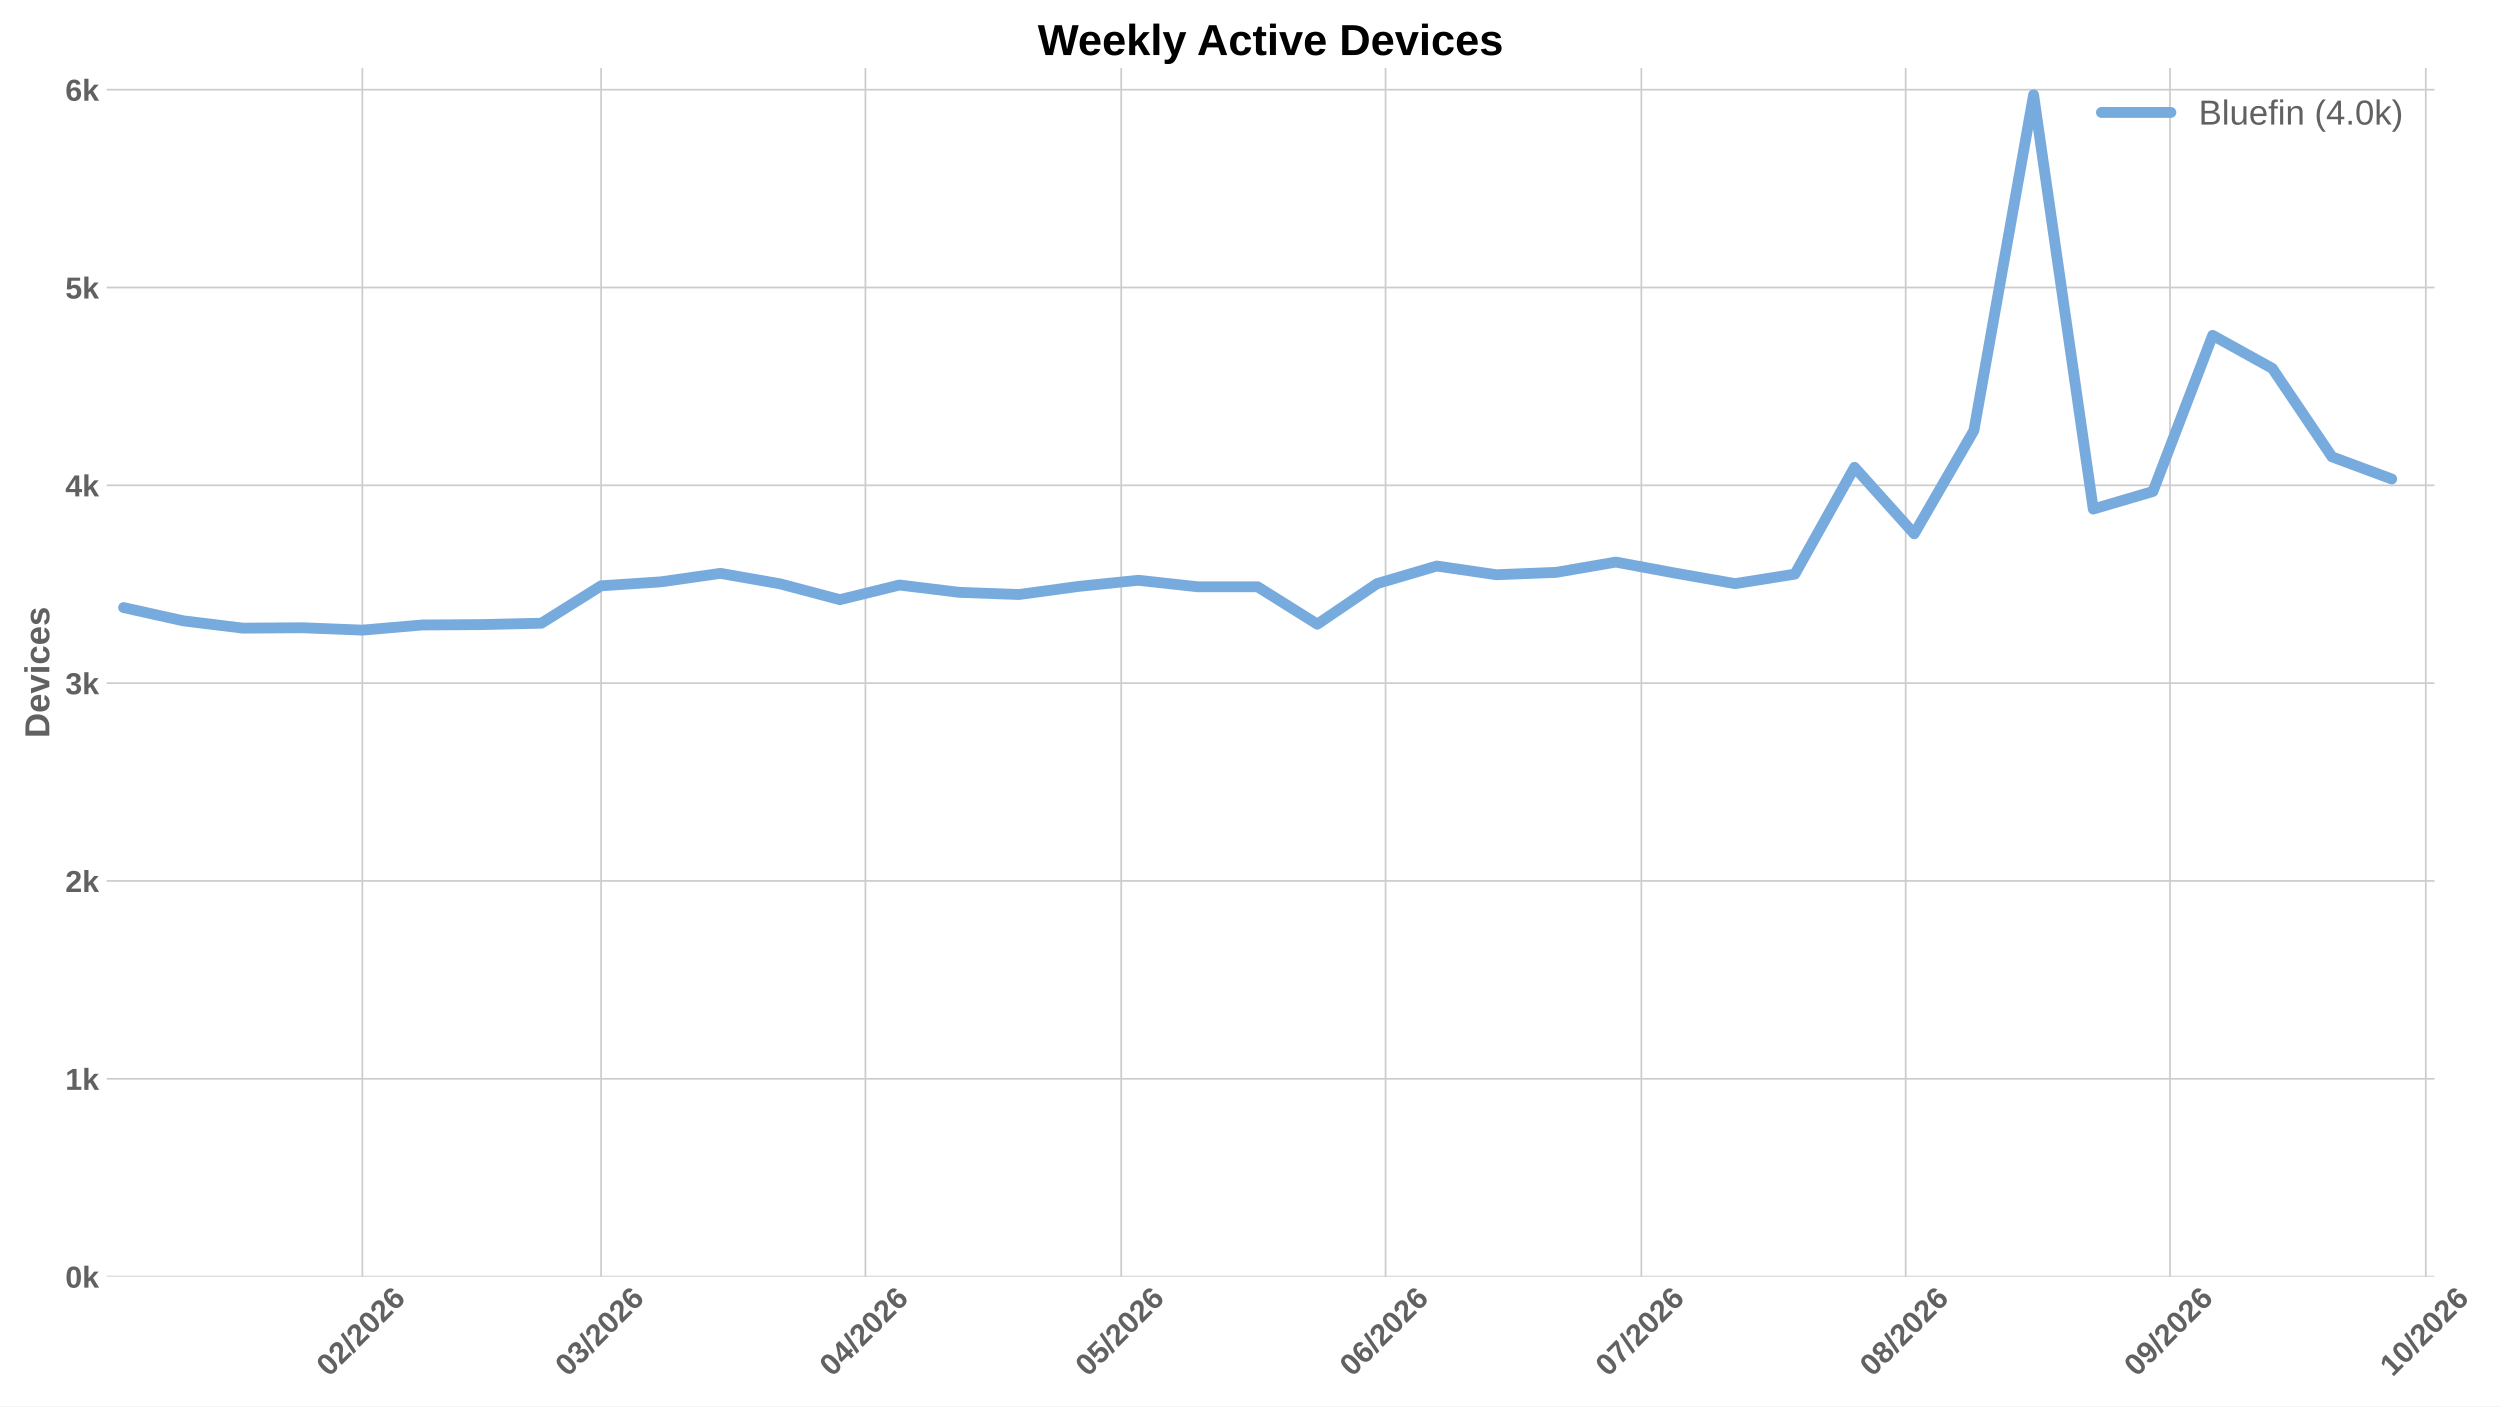
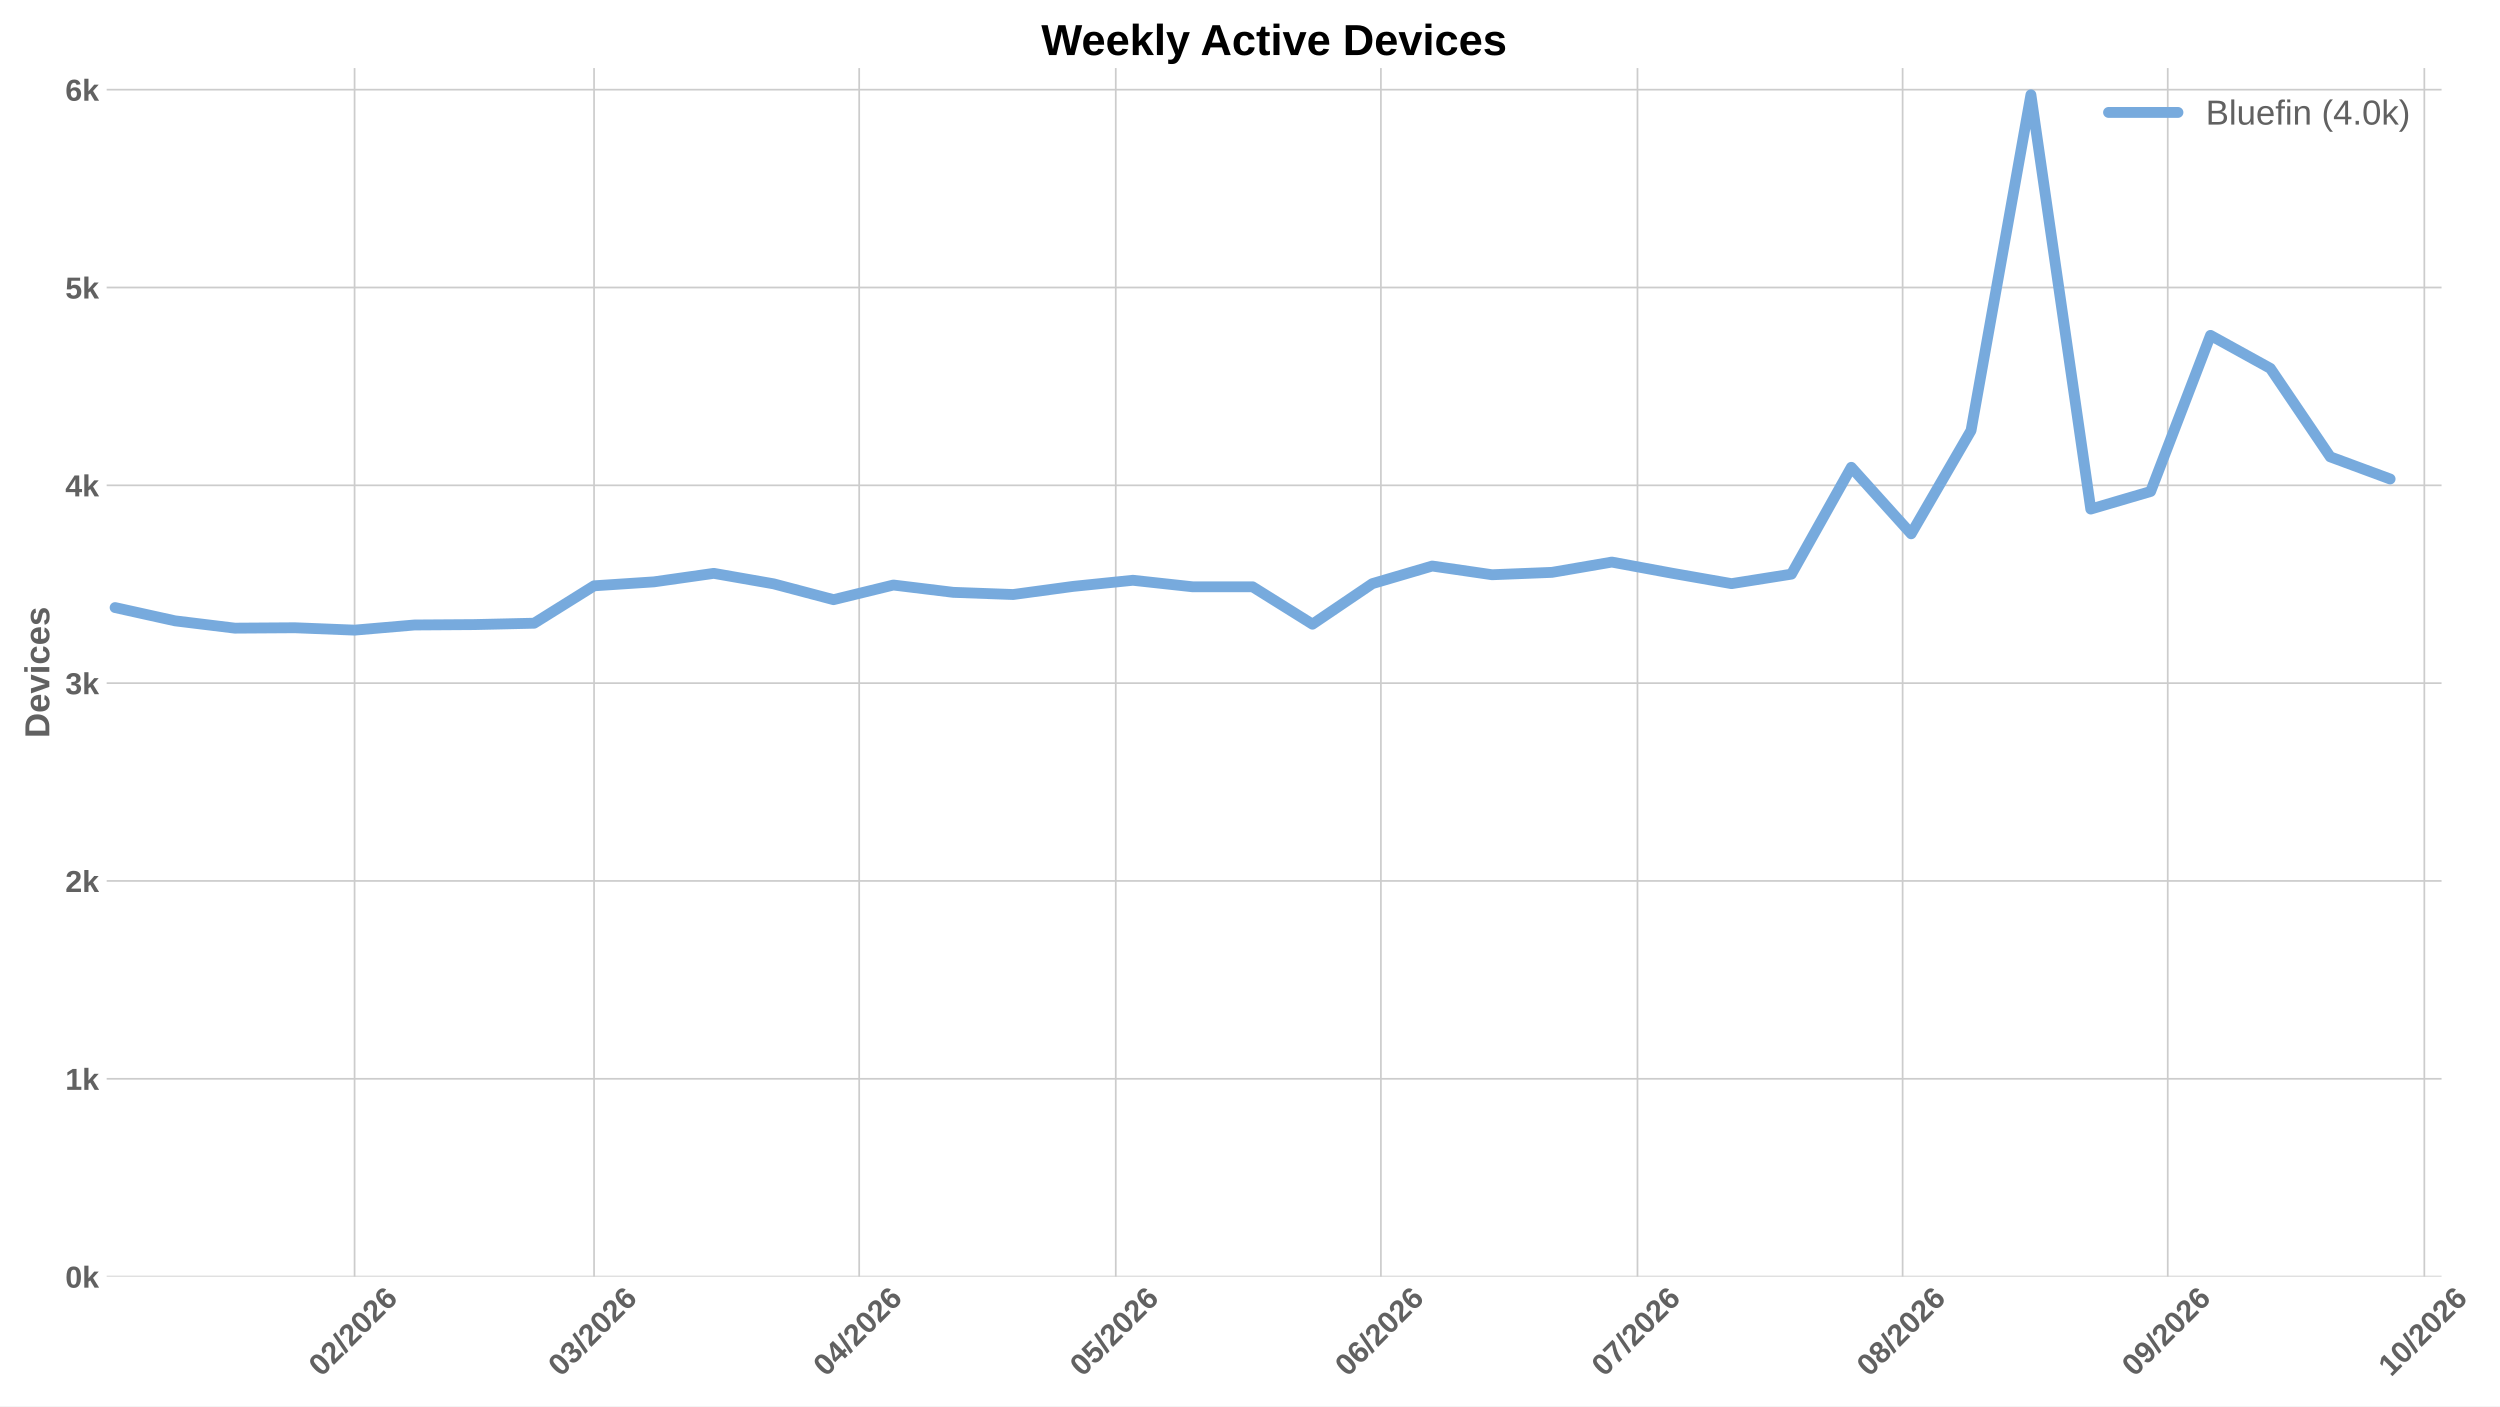
<svg xmlns="http://www.w3.org/2000/svg" xmlns:xlink="http://www.w3.org/1999/xlink" width="1152pt" height="648pt" viewBox="0 0 1152 648" version="1.1">
  <defs>
    <style type="text/css">*{stroke-linejoin: round; stroke-linecap: butt}</style>
  </defs>
  <g id="figure_1">
    <g id="patch_1">
      <path d="M 0 648  L 1152 648  L 1152 0  L 0 0  z " style="fill: #ffffff" />
    </g>
    <g id="axes_1">
      <g id="patch_2">
-         <path d="M 49.156 588.262  L 1121.801 588.262  L 1121.801 31.361  L 49.156 31.361  z " style="fill: #ffffff" />
+         <path d="M 49.156 588.262  L 1125.068 588.262  L 1125.068 31.361  L 49.156 31.361  z " style="fill: #ffffff" />
      </g>
      <g id="matplotlib.axis_1">
        <g id="xtick_1">
          <g id="line2d_1">
-             <path d="M 166.969 588.262  L 166.969 31.361  " clip-path="url(#p7db1d90a04)" style="fill: none; stroke: #cccccc; stroke-width: 0.8; stroke-linecap: round" />
+             <path d="M 163.391 588.262  L 163.391 31.361  " clip-path="url(#p4a4511df66)" style="fill: none; stroke: #cccccc; stroke-width: 0.8; stroke-linecap: round" />
          </g>
          <g id="line2d_2" />
          <g id="text_1">
-             <g style="fill: #616161" transform="translate(151.6404 634.7498) rotate(-45) scale(0.14 -0.14)">
+             <g style="fill: #616161" transform="translate(148.0627 634.7498) rotate(-45) scale(0.14 -0.14)">
              <defs>
                <path id="LiberationSans-Bold-13" d="M 3297 2203  Q 3297 1088 2914 512  Q 2531 -63 1766 -63  Q 253 -63 253 2203  Q 253 2994 418 3494  Q 584 3994 915 4231  Q 1247 4469 1791 4469  Q 2572 4469 2934 3903  Q 3297 3338 3297 2203  z M 2416 2203  Q 2416 2813 2356 3150  Q 2297 3488 2165 3634  Q 2034 3781 1784 3781  Q 1519 3781 1383 3632  Q 1247 3484 1189 3148  Q 1131 2813 1131 2203  Q 1131 1600 1192 1261  Q 1253 922 1386 775  Q 1519 628 1772 628  Q 2022 628 2158 783  Q 2294 938 2355 1278  Q 2416 1619 2416 2203  z " transform="scale(0.015625)" />
                <path id="LiberationSans-Bold-15" d="M 222 0  L 222 609  Q 394 988 711 1347  Q 1028 1706 1509 2097  Q 1972 2472 2158 2715  Q 2344 2959 2344 3194  Q 2344 3769 1766 3769  Q 1484 3769 1336 3617  Q 1188 3466 1144 3163  L 259 3213  Q 334 3825 717 4147  Q 1100 4469 1759 4469  Q 2472 4469 2853 4144  Q 3234 3819 3234 3231  Q 3234 2922 3112 2672  Q 2991 2422 2800 2211  Q 2609 2000 2376 1815  Q 2144 1631 1925 1456  Q 1706 1281 1526 1103  Q 1347 925 1259 722  L 3303 722  L 3303 0  L 222 0  z " transform="scale(0.015625)" />
                <path id="LiberationSans-Bold-12" d="M 63 -128  L 972 4638  L 1716 4638  L 822 -128  L 63 -128  z " transform="scale(0.015625)" />
                <path id="LiberationSans-Bold-19" d="M 3328 1441  Q 3328 738 2934 337  Q 2541 -63 1847 -63  Q 1069 -63 651 482  Q 234 1028 234 2100  Q 234 3278 657 3873  Q 1081 4469 1869 4469  Q 2428 4469 2751 4222  Q 3075 3975 3209 3456  L 2381 3341  Q 2263 3775 1850 3775  Q 1497 3775 1295 3422  Q 1094 3069 1094 2350  Q 1234 2584 1484 2709  Q 1734 2834 2050 2834  Q 2641 2834 2984 2459  Q 3328 2084 3328 1441  z M 2447 1416  Q 2447 1791 2273 1989  Q 2100 2188 1797 2188  Q 1506 2188 1331 2002  Q 1156 1816 1156 1509  Q 1156 1125 1339 873  Q 1522 622 1819 622  Q 2116 622 2281 833  Q 2447 1044 2447 1416  z " transform="scale(0.015625)" />
              </defs>
              <use xlink:href="#LiberationSans-Bold-13" />
              <use xlink:href="#LiberationSans-Bold-15" transform="translate(55.60938 0)" />
              <use xlink:href="#LiberationSans-Bold-12" transform="translate(111.2188 0)" />
              <use xlink:href="#LiberationSans-Bold-15" transform="translate(139 0)" />
              <use xlink:href="#LiberationSans-Bold-13" transform="translate(194.6094 0)" />
              <use xlink:href="#LiberationSans-Bold-15" transform="translate(250.2188 0)" />
              <use xlink:href="#LiberationSans-Bold-19" transform="translate(305.8281 0)" />
            </g>
          </g>
        </g>
        <g id="xtick_2">
          <g id="line2d_3">
-             <path d="M 276.984 588.262  L 276.984 31.361  " clip-path="url(#p7db1d90a04)" style="fill: none; stroke: #cccccc; stroke-width: 0.8; stroke-linecap: round" />
+             <path d="M 273.741 588.262  L 273.741 31.361  " clip-path="url(#p4a4511df66)" style="fill: none; stroke: #cccccc; stroke-width: 0.8; stroke-linecap: round" />
          </g>
          <g id="line2d_4" />
          <g id="text_2">
-             <g style="fill: #616161" transform="translate(261.6553 634.7498) rotate(-45) scale(0.14 -0.14)">
+             <g style="fill: #616161" transform="translate(258.4127 634.7498) rotate(-45) scale(0.14 -0.14)">
              <defs>
                <path id="LiberationSans-Bold-16" d="M 3328 1222  Q 3328 603 2922 265  Q 2516 -72 1766 -72  Q 1056 -72 637 254  Q 219 581 147 1197  L 1041 1275  Q 1125 641 1763 641  Q 2078 641 2253 797  Q 2428 953 2428 1275  Q 2428 1569 2215 1725  Q 2003 1881 1584 1881  L 1278 1881  L 1278 2591  L 1566 2591  Q 1944 2591 2134 2745  Q 2325 2900 2325 3188  Q 2325 3459 2173 3614  Q 2022 3769 1731 3769  Q 1459 3769 1292 3619  Q 1125 3469 1100 3194  L 222 3256  Q 291 3825 694 4147  Q 1097 4469 1747 4469  Q 2438 4469 2827 4158  Q 3216 3847 3216 3297  Q 3216 2884 2973 2618  Q 2731 2353 2275 2266  L 2275 2253  Q 2781 2194 3054 1920  Q 3328 1647 3328 1222  z " transform="scale(0.015625)" />
              </defs>
              <use xlink:href="#LiberationSans-Bold-13" />
              <use xlink:href="#LiberationSans-Bold-16" transform="translate(55.60938 0)" />
              <use xlink:href="#LiberationSans-Bold-12" transform="translate(111.2188 0)" />
              <use xlink:href="#LiberationSans-Bold-15" transform="translate(139 0)" />
              <use xlink:href="#LiberationSans-Bold-13" transform="translate(194.6094 0)" />
              <use xlink:href="#LiberationSans-Bold-15" transform="translate(250.2188 0)" />
              <use xlink:href="#LiberationSans-Bold-19" transform="translate(305.8281 0)" />
            </g>
          </g>
        </g>
        <g id="xtick_3">
          <g id="line2d_5">
-             <path d="M 398.786 588.262  L 398.786 31.361  " clip-path="url(#p7db1d90a04)" style="fill: none; stroke: #cccccc; stroke-width: 0.8; stroke-linecap: round" />
+             <path d="M 395.914 588.262  L 395.914 31.361  " clip-path="url(#p4a4511df66)" style="fill: none; stroke: #cccccc; stroke-width: 0.8; stroke-linecap: round" />
          </g>
          <g id="line2d_6" />
          <g id="text_3">
-             <g style="fill: #616161" transform="translate(383.4576 634.7498) rotate(-45) scale(0.14 -0.14)">
+             <g style="fill: #616161" transform="translate(380.5859 634.7498) rotate(-45) scale(0.14 -0.14)">
              <defs>
                <path id="LiberationSans-Bold-17" d="M 2938 897  L 2938 0  L 2100 0  L 2100 897  L 97 897  L 97 1556  L 1956 4403  L 2938 4403  L 2938 1550  L 3525 1550  L 3525 897  L 2938 897  z M 2100 2991  Q 2100 3159 2111 3356  Q 2122 3553 2128 3609  Q 2047 3434 1834 3103  L 813 1550  L 2100 1550  L 2100 2991  z " transform="scale(0.015625)" />
              </defs>
              <use xlink:href="#LiberationSans-Bold-13" />
              <use xlink:href="#LiberationSans-Bold-17" transform="translate(55.60938 0)" />
              <use xlink:href="#LiberationSans-Bold-12" transform="translate(111.2188 0)" />
              <use xlink:href="#LiberationSans-Bold-15" transform="translate(139 0)" />
              <use xlink:href="#LiberationSans-Bold-13" transform="translate(194.6094 0)" />
              <use xlink:href="#LiberationSans-Bold-15" transform="translate(250.2188 0)" />
              <use xlink:href="#LiberationSans-Bold-19" transform="translate(305.8281 0)" />
            </g>
          </g>
        </g>
        <g id="xtick_4">
          <g id="line2d_7">
-             <path d="M 516.659 588.262  L 516.659 31.361  " clip-path="url(#p7db1d90a04)" style="fill: none; stroke: #cccccc; stroke-width: 0.8; stroke-linecap: round" />
+             <path d="M 514.146 588.262  L 514.146 31.361  " clip-path="url(#p4a4511df66)" style="fill: none; stroke: #cccccc; stroke-width: 0.8; stroke-linecap: round" />
          </g>
          <g id="line2d_8" />
          <g id="text_4">
-             <g style="fill: #616161" transform="translate(501.3308 634.7498) rotate(-45) scale(0.14 -0.14)">
+             <g style="fill: #616161" transform="translate(498.818 634.7498) rotate(-45) scale(0.14 -0.14)">
              <defs>
                <path id="LiberationSans-Bold-18" d="M 3381 1466  Q 3381 766 2945 351  Q 2509 -63 1750 -63  Q 1088 -63 689 235  Q 291 534 197 1100  L 1075 1172  Q 1144 891 1319 762  Q 1494 634 1759 634  Q 2088 634 2283 843  Q 2478 1053 2478 1447  Q 2478 1794 2293 2001  Q 2109 2209 1778 2209  Q 1413 2209 1181 1925  L 325 1925  L 478 4403  L 3125 4403  L 3125 3750  L 1275 3750  L 1203 2638  Q 1522 2919 2000 2919  Q 2628 2919 3004 2528  Q 3381 2138 3381 1466  z " transform="scale(0.015625)" />
              </defs>
              <use xlink:href="#LiberationSans-Bold-13" />
              <use xlink:href="#LiberationSans-Bold-18" transform="translate(55.60938 0)" />
              <use xlink:href="#LiberationSans-Bold-12" transform="translate(111.2188 0)" />
              <use xlink:href="#LiberationSans-Bold-15" transform="translate(139 0)" />
              <use xlink:href="#LiberationSans-Bold-13" transform="translate(194.6094 0)" />
              <use xlink:href="#LiberationSans-Bold-15" transform="translate(250.2188 0)" />
              <use xlink:href="#LiberationSans-Bold-19" transform="translate(305.8281 0)" />
            </g>
          </g>
        </g>
        <g id="xtick_5">
          <g id="line2d_9">
-             <path d="M 638.461 588.262  L 638.461 31.361  " clip-path="url(#p7db1d90a04)" style="fill: none; stroke: #cccccc; stroke-width: 0.8; stroke-linecap: round" />
+             <path d="M 636.32 588.262  L 636.32 31.361  " clip-path="url(#p4a4511df66)" style="fill: none; stroke: #cccccc; stroke-width: 0.8; stroke-linecap: round" />
          </g>
          <g id="line2d_10" />
          <g id="text_5">
-             <g style="fill: #616161" transform="translate(623.133 634.7498) rotate(-45) scale(0.14 -0.14)">
+             <g style="fill: #616161" transform="translate(620.9912 634.7498) rotate(-45) scale(0.14 -0.14)">
              <use xlink:href="#LiberationSans-Bold-13" />
              <use xlink:href="#LiberationSans-Bold-19" transform="translate(55.60938 0)" />
              <use xlink:href="#LiberationSans-Bold-12" transform="translate(111.2188 0)" />
              <use xlink:href="#LiberationSans-Bold-15" transform="translate(139 0)" />
              <use xlink:href="#LiberationSans-Bold-13" transform="translate(194.6094 0)" />
              <use xlink:href="#LiberationSans-Bold-15" transform="translate(250.2188 0)" />
              <use xlink:href="#LiberationSans-Bold-19" transform="translate(305.8281 0)" />
            </g>
          </g>
        </g>
        <g id="xtick_6">
          <g id="line2d_11">
-             <path d="M 756.335 588.262  L 756.335 31.361  " clip-path="url(#p7db1d90a04)" style="fill: none; stroke: #cccccc; stroke-width: 0.8; stroke-linecap: round" />
+             <path d="M 754.552 588.262  L 754.552 31.361  " clip-path="url(#p4a4511df66)" style="fill: none; stroke: #cccccc; stroke-width: 0.8; stroke-linecap: round" />
          </g>
          <g id="line2d_12" />
          <g id="text_6">
-             <g style="fill: #616161" transform="translate(741.0062 634.7498) rotate(-45) scale(0.14 -0.14)">
+             <g style="fill: #616161" transform="translate(739.2233 634.7498) rotate(-45) scale(0.14 -0.14)">
              <defs>
                <path id="LiberationSans-Bold-1a" d="M 3278 3706  Q 2981 3238 2717 2797  Q 2453 2356 2256 1911  Q 2059 1466 1945 995  Q 1831 525 1831 0  L 916 0  Q 916 550 1059 1064  Q 1203 1578 1475 2111  Q 1747 2644 2463 3681  L 275 3681  L 275 4403  L 3278 4403  L 3278 3706  z " transform="scale(0.015625)" />
              </defs>
              <use xlink:href="#LiberationSans-Bold-13" />
              <use xlink:href="#LiberationSans-Bold-1a" transform="translate(55.60938 0)" />
              <use xlink:href="#LiberationSans-Bold-12" transform="translate(111.2188 0)" />
              <use xlink:href="#LiberationSans-Bold-15" transform="translate(139 0)" />
              <use xlink:href="#LiberationSans-Bold-13" transform="translate(194.6094 0)" />
              <use xlink:href="#LiberationSans-Bold-15" transform="translate(250.2188 0)" />
              <use xlink:href="#LiberationSans-Bold-19" transform="translate(305.8281 0)" />
            </g>
          </g>
        </g>
        <g id="xtick_7">
          <g id="line2d_13">
-             <path d="M 878.137 588.262  L 878.137 31.361  " clip-path="url(#p7db1d90a04)" style="fill: none; stroke: #cccccc; stroke-width: 0.8; stroke-linecap: round" />
+             <path d="M 876.725 588.262  L 876.725 31.361  " clip-path="url(#p4a4511df66)" style="fill: none; stroke: #cccccc; stroke-width: 0.8; stroke-linecap: round" />
          </g>
          <g id="line2d_14" />
          <g id="text_7">
-             <g style="fill: #616161" transform="translate(862.8085 634.7498) rotate(-45) scale(0.14 -0.14)">
+             <g style="fill: #616161" transform="translate(861.3965 634.7498) rotate(-45) scale(0.14 -0.14)">
              <defs>
                <path id="LiberationSans-Bold-1b" d="M 3363 1241  Q 3363 622 2953 279  Q 2544 -63 1784 -63  Q 1031 -63 617 278  Q 203 619 203 1234  Q 203 1656 447 1945  Q 691 2234 1100 2303  L 1100 2316  Q 744 2394 525 2669  Q 306 2944 306 3303  Q 306 3844 689 4156  Q 1072 4469 1772 4469  Q 2488 4469 2870 4164  Q 3253 3859 3253 3297  Q 3253 2938 3036 2666  Q 2819 2394 2453 2322  L 2453 2309  Q 2878 2241 3120 1961  Q 3363 1681 3363 1241  z M 2350 3250  Q 2350 3563 2206 3708  Q 2063 3853 1772 3853  Q 1203 3853 1203 3250  Q 1203 2619 1778 2619  Q 2066 2619 2208 2766  Q 2350 2913 2350 3250  z M 2453 1313  Q 2453 2003 1766 2003  Q 1447 2003 1276 1822  Q 1106 1641 1106 1300  Q 1106 913 1275 734  Q 1444 556 1791 556  Q 2131 556 2292 734  Q 2453 913 2453 1313  z " transform="scale(0.015625)" />
              </defs>
              <use xlink:href="#LiberationSans-Bold-13" />
              <use xlink:href="#LiberationSans-Bold-1b" transform="translate(55.60938 0)" />
              <use xlink:href="#LiberationSans-Bold-12" transform="translate(111.2188 0)" />
              <use xlink:href="#LiberationSans-Bold-15" transform="translate(139 0)" />
              <use xlink:href="#LiberationSans-Bold-13" transform="translate(194.6094 0)" />
              <use xlink:href="#LiberationSans-Bold-15" transform="translate(250.2188 0)" />
              <use xlink:href="#LiberationSans-Bold-19" transform="translate(305.8281 0)" />
            </g>
          </g>
        </g>
        <g id="xtick_8">
          <g id="line2d_15">
-             <path d="M 999.939 588.262  L 999.939 31.361  " clip-path="url(#p7db1d90a04)" style="fill: none; stroke: #cccccc; stroke-width: 0.8; stroke-linecap: round" />
+             <path d="M 998.898 588.262  L 998.898 31.361  " clip-path="url(#p4a4511df66)" style="fill: none; stroke: #cccccc; stroke-width: 0.8; stroke-linecap: round" />
          </g>
          <g id="line2d_16" />
          <g id="text_8">
-             <g style="fill: #616161" transform="translate(984.6108 634.7498) rotate(-45) scale(0.14 -0.14)">
+             <g style="fill: #616161" transform="translate(983.5697 634.7498) rotate(-45) scale(0.14 -0.14)">
              <defs>
                <path id="LiberationSans-Bold-1c" d="M 3322 2272  Q 3322 1100 2894 518  Q 2466 -63 1678 -63  Q 1097 -63 767 185  Q 438 434 300 972  L 1125 1088  Q 1247 628 1688 628  Q 2056 628 2254 981  Q 2453 1334 2459 2028  Q 2341 1794 2070 1661  Q 1800 1528 1488 1528  Q 906 1528 564 1923  Q 222 2319 222 2994  Q 222 3688 623 4078  Q 1025 4469 1759 4469  Q 2550 4469 2936 3920  Q 3322 3372 3322 2272  z M 2394 2888  Q 2394 3297 2214 3539  Q 2034 3781 1738 3781  Q 1447 3781 1280 3570  Q 1113 3359 1113 2988  Q 1113 2622 1278 2401  Q 1444 2181 1741 2181  Q 2022 2181 2208 2373  Q 2394 2566 2394 2888  z " transform="scale(0.015625)" />
              </defs>
              <use xlink:href="#LiberationSans-Bold-13" />
              <use xlink:href="#LiberationSans-Bold-1c" transform="translate(55.60938 0)" />
              <use xlink:href="#LiberationSans-Bold-12" transform="translate(111.2188 0)" />
              <use xlink:href="#LiberationSans-Bold-15" transform="translate(139 0)" />
              <use xlink:href="#LiberationSans-Bold-13" transform="translate(194.6094 0)" />
              <use xlink:href="#LiberationSans-Bold-15" transform="translate(250.2188 0)" />
              <use xlink:href="#LiberationSans-Bold-19" transform="translate(305.8281 0)" />
            </g>
          </g>
        </g>
        <g id="xtick_9">
          <g id="line2d_17">
-             <path d="M 1117.812 588.262  L 1117.812 31.361  " clip-path="url(#p7db1d90a04)" style="fill: none; stroke: #cccccc; stroke-width: 0.8; stroke-linecap: round" />
+             <path d="M 1117.13 588.262  L 1117.13 31.361  " clip-path="url(#p4a4511df66)" style="fill: none; stroke: #cccccc; stroke-width: 0.8; stroke-linecap: round" />
          </g>
          <g id="line2d_18" />
          <g id="text_9">
-             <g style="fill: #616161" transform="translate(1102.484 634.7498) rotate(-45) scale(0.14 -0.14)">
+             <g style="fill: #616161" transform="translate(1101.802 634.7498) rotate(-45) scale(0.14 -0.14)">
              <defs>
                <path id="LiberationSans-Bold-14" d="M 403 0  L 403 653  L 1494 653  L 1494 3656  L 438 2997  L 438 3688  L 1541 4403  L 2372 4403  L 2372 653  L 3381 653  L 3381 0  L 403 0  z " transform="scale(0.015625)" />
              </defs>
              <use xlink:href="#LiberationSans-Bold-14" />
              <use xlink:href="#LiberationSans-Bold-13" transform="translate(55.60938 0)" />
              <use xlink:href="#LiberationSans-Bold-12" transform="translate(111.2188 0)" />
              <use xlink:href="#LiberationSans-Bold-15" transform="translate(139 0)" />
              <use xlink:href="#LiberationSans-Bold-13" transform="translate(194.6094 0)" />
              <use xlink:href="#LiberationSans-Bold-15" transform="translate(250.2188 0)" />
              <use xlink:href="#LiberationSans-Bold-19" transform="translate(305.8281 0)" />
            </g>
          </g>
        </g>
      </g>
      <g id="matplotlib.axis_2">
        <g id="ytick_1">
          <g id="line2d_19">
-             <path d="M 49.156 588.262  L 1121.801 588.262  " clip-path="url(#p7db1d90a04)" style="fill: none; stroke: #cccccc; stroke-width: 0.8; stroke-linecap: round" />
+             <path d="M 49.156 588.262  L 1125.068 588.262  " clip-path="url(#p4a4511df66)" style="fill: none; stroke: #cccccc; stroke-width: 0.8; stroke-linecap: round" />
          </g>
          <g id="line2d_20" />
          <g id="text_10">
            <g style="fill: #616161" transform="translate(30.085 593.3584) scale(0.14 -0.14)">
              <defs>
                <path id="LiberationSans-Bold-4e" d="M 2606 0  L 1703 1531  L 1325 1269  L 1325 0  L 447 0  L 447 4638  L 1325 4638  L 1325 1981  L 2531 3381  L 3475 3381  L 2288 2063  L 3566 0  L 2606 0  z " transform="scale(0.015625)" />
              </defs>
              <use xlink:href="#LiberationSans-Bold-13" />
              <use xlink:href="#LiberationSans-Bold-4e" transform="translate(55.60938 0)" />
            </g>
          </g>
        </g>
        <g id="ytick_2">
          <g id="line2d_21">
-             <path d="M 49.156 497.106  L 1121.801 497.106  " clip-path="url(#p7db1d90a04)" style="fill: none; stroke: #cccccc; stroke-width: 0.8; stroke-linecap: round" />
+             <path d="M 49.156 497.106  L 1125.068 497.106  " clip-path="url(#p4a4511df66)" style="fill: none; stroke: #cccccc; stroke-width: 0.8; stroke-linecap: round" />
          </g>
          <g id="line2d_22" />
          <g id="text_11">
            <g style="fill: #616161" transform="translate(30.085 502.2021) scale(0.14 -0.14)">
              <use xlink:href="#LiberationSans-Bold-14" />
              <use xlink:href="#LiberationSans-Bold-4e" transform="translate(55.60938 0)" />
            </g>
          </g>
        </g>
        <g id="ytick_3">
          <g id="line2d_23">
-             <path d="M 49.156 405.949  L 1121.801 405.949  " clip-path="url(#p7db1d90a04)" style="fill: none; stroke: #cccccc; stroke-width: 0.8; stroke-linecap: round" />
+             <path d="M 49.156 405.949  L 1125.068 405.949  " clip-path="url(#p4a4511df66)" style="fill: none; stroke: #cccccc; stroke-width: 0.8; stroke-linecap: round" />
          </g>
          <g id="line2d_24" />
          <g id="text_12">
            <g style="fill: #616161" transform="translate(30.085 411.0457) scale(0.14 -0.14)">
              <use xlink:href="#LiberationSans-Bold-15" />
              <use xlink:href="#LiberationSans-Bold-4e" transform="translate(55.60938 0)" />
            </g>
          </g>
        </g>
        <g id="ytick_4">
          <g id="line2d_25">
-             <path d="M 49.156 314.793  L 1121.801 314.793  " clip-path="url(#p7db1d90a04)" style="fill: none; stroke: #cccccc; stroke-width: 0.8; stroke-linecap: round" />
+             <path d="M 49.156 314.793  L 1125.068 314.793  " clip-path="url(#p4a4511df66)" style="fill: none; stroke: #cccccc; stroke-width: 0.8; stroke-linecap: round" />
          </g>
          <g id="line2d_26" />
          <g id="text_13">
            <g style="fill: #616161" transform="translate(30.085 319.8893) scale(0.14 -0.14)">
              <use xlink:href="#LiberationSans-Bold-16" />
              <use xlink:href="#LiberationSans-Bold-4e" transform="translate(55.60938 0)" />
            </g>
          </g>
        </g>
        <g id="ytick_5">
          <g id="line2d_27">
-             <path d="M 49.156 223.637  L 1121.801 223.637  " clip-path="url(#p7db1d90a04)" style="fill: none; stroke: #cccccc; stroke-width: 0.8; stroke-linecap: round" />
+             <path d="M 49.156 223.637  L 1125.068 223.637  " clip-path="url(#p4a4511df66)" style="fill: none; stroke: #cccccc; stroke-width: 0.8; stroke-linecap: round" />
          </g>
          <g id="line2d_28" />
          <g id="text_14">
            <g style="fill: #616161" transform="translate(30.085 228.7329) scale(0.14 -0.14)">
              <use xlink:href="#LiberationSans-Bold-17" />
              <use xlink:href="#LiberationSans-Bold-4e" transform="translate(55.60938 0)" />
            </g>
          </g>
        </g>
        <g id="ytick_6">
          <g id="line2d_29">
-             <path d="M 49.156 132.48  L 1121.801 132.48  " clip-path="url(#p7db1d90a04)" style="fill: none; stroke: #cccccc; stroke-width: 0.8; stroke-linecap: round" />
+             <path d="M 49.156 132.48  L 1125.068 132.48  " clip-path="url(#p4a4511df66)" style="fill: none; stroke: #cccccc; stroke-width: 0.8; stroke-linecap: round" />
          </g>
          <g id="line2d_30" />
          <g id="text_15">
            <g style="fill: #616161" transform="translate(30.085 137.5765) scale(0.14 -0.14)">
              <use xlink:href="#LiberationSans-Bold-18" />
              <use xlink:href="#LiberationSans-Bold-4e" transform="translate(55.60938 0)" />
            </g>
          </g>
        </g>
        <g id="ytick_7">
          <g id="line2d_31">
-             <path d="M 49.156 41.324  L 1121.801 41.324  " clip-path="url(#p7db1d90a04)" style="fill: none; stroke: #cccccc; stroke-width: 0.8; stroke-linecap: round" />
+             <path d="M 49.156 41.324  L 1125.068 41.324  " clip-path="url(#p4a4511df66)" style="fill: none; stroke: #cccccc; stroke-width: 0.8; stroke-linecap: round" />
          </g>
          <g id="line2d_32" />
          <g id="text_16">
            <g style="fill: #616161" transform="translate(30.085 46.42013) scale(0.14 -0.14)">
              <use xlink:href="#LiberationSans-Bold-19" />
              <use xlink:href="#LiberationSans-Bold-4e" transform="translate(55.60938 0)" />
            </g>
          </g>
        </g>
        <g id="text_17">
          <g style="fill: #616161" transform="translate(22.71781 340.0552) rotate(-90) scale(0.16 -0.16)">
            <defs>
              <path id="LiberationSans-Bold-27" d="M 4353 2234  Q 4353 1553 4086 1045  Q 3819 538 3330 269  Q 2841 0 2209 0  L 428 0  L 428 4403  L 2022 4403  Q 3134 4403 3743 3842  Q 4353 3281 4353 2234  z M 3425 2234  Q 3425 2944 3056 3317  Q 2688 3691 2003 3691  L 1350 3691  L 1350 713  L 2131 713  Q 2725 713 3075 1122  Q 3425 1531 3425 2234  z " transform="scale(0.015625)" />
              <path id="LiberationSans-Bold-48" d="M 1831 -63  Q 1069 -63 659 389  Q 250 841 250 1706  Q 250 2544 665 2994  Q 1081 3444 1844 3444  Q 2572 3444 2956 2961  Q 3341 2478 3341 1547  L 3341 1522  L 1172 1522  Q 1172 1028 1355 776  Q 1538 525 1875 525  Q 2341 525 2463 928  L 3291 856  Q 2931 -63 1831 -63  z M 1831 2891  Q 1522 2891 1355 2675  Q 1188 2459 1178 2072  L 2491 2072  Q 2466 2481 2294 2686  Q 2122 2891 1831 2891  z " transform="scale(0.015625)" />
              <path id="LiberationSans-Bold-59" d="M 2284 0  L 1234 0  L 25 3381  L 953 3381  L 1544 1491  Q 1591 1334 1766 709  Q 1797 838 1894 1159  Q 1991 1481 2613 3381  L 3531 3381  L 2284 0  z " transform="scale(0.015625)" />
              <path id="LiberationSans-Bold-4c" d="M 447 3991  L 447 4638  L 1325 4638  L 1325 3991  L 447 3991  z M 447 0  L 447 3381  L 1325 3381  L 1325 0  L 447 0  z " transform="scale(0.015625)" />
              <path id="LiberationSans-Bold-46" d="M 1856 -63  Q 1088 -63 669 395  Q 250 853 250 1672  Q 250 2509 672 2976  Q 1094 3444 1869 3444  Q 2466 3444 2856 3144  Q 3247 2844 3347 2316  L 2463 2272  Q 2425 2531 2275 2686  Q 2125 2841 1850 2841  Q 1172 2841 1172 1706  Q 1172 538 1863 538  Q 2113 538 2281 695  Q 2450 853 2491 1166  L 3372 1125  Q 3325 778 3123 506  Q 2922 234 2594 85  Q 2266 -63 1856 -63  z " transform="scale(0.015625)" />
              <path id="LiberationSans-Bold-56" d="M 3297 988  Q 3297 497 2895 217  Q 2494 -63 1784 -63  Q 1088 -63 717 157  Q 347 378 225 844  L 997 959  Q 1063 719 1223 619  Q 1384 519 1784 519  Q 2153 519 2322 612  Q 2491 706 2491 906  Q 2491 1069 2355 1164  Q 2219 1259 1894 1325  Q 1150 1472 890 1598  Q 631 1725 495 1926  Q 359 2128 359 2422  Q 359 2906 732 3176  Q 1106 3447 1791 3447  Q 2394 3447 2761 3212  Q 3128 2978 3219 2534  L 2441 2453  Q 2403 2659 2256 2761  Q 2109 2863 1791 2863  Q 1478 2863 1322 2783  Q 1166 2703 1166 2516  Q 1166 2369 1286 2283  Q 1406 2197 1691 2141  Q 2088 2059 2395 1973  Q 2703 1888 2889 1769  Q 3075 1650 3186 1464  Q 3297 1278 3297 988  z " transform="scale(0.015625)" />
            </defs>
            <use xlink:href="#LiberationSans-Bold-27" />
            <use xlink:href="#LiberationSans-Bold-48" transform="translate(72.21875 0)" />
            <use xlink:href="#LiberationSans-Bold-59" transform="translate(127.8281 0)" />
            <use xlink:href="#LiberationSans-Bold-4c" transform="translate(183.4375 0)" />
            <use xlink:href="#LiberationSans-Bold-46" transform="translate(211.2188 0)" />
            <use xlink:href="#LiberationSans-Bold-48" transform="translate(266.8281 0)" />
            <use xlink:href="#LiberationSans-Bold-56" transform="translate(322.4375 0)" />
          </g>
        </g>
      </g>
      <g id="line2d_33">
-         <path d="M 56.954 279.971  L 84.458 286.079  L 111.961 289.452  L 139.465 289.269  L 166.969 290.363  L 194.472 287.993  L 221.976 287.811  L 249.48 287.173  L 276.984 269.944  L 304.487 268.121  L 331.991 264.201  L 359.495 269.033  L 386.999 276.325  L 414.502 269.58  L 442.006 272.952  L 469.51 273.955  L 497.014 270.218  L 524.517 267.392  L 552.021 270.4  L 579.525 270.4  L 607.029 287.628  L 634.532 268.941  L 662.036 260.829  L 689.54 264.839  L 717.044 263.746  L 744.547 259.005  L 772.051 264.11  L 799.555 268.941  L 827.058 264.566  L 854.562 215.341  L 882.066 245.97  L 909.57 198.386  L 937.073 43.694  L 964.577 234.575  L 992.081 226.463  L 1019.585 154.54  L 1047.088 169.763  L 1074.592 210.51  L 1102.096 220.72  " clip-path="url(#p7db1d90a04)" style="fill: none; stroke: #77aadd; stroke-width: 5; stroke-linecap: round" />
+         <path d="M 53.041 279.971  L 80.629 286.079  L 108.216 289.452  L 135.804 289.269  L 163.391 290.363  L 190.979 287.993  L 218.566 287.811  L 246.154 287.173  L 273.741 269.944  L 301.329 268.121  L 328.916 264.201  L 356.504 269.033  L 384.091 276.325  L 411.679 269.58  L 439.266 272.952  L 466.854 273.955  L 494.441 270.218  L 522.029 267.392  L 549.616 270.4  L 577.203 270.4  L 604.791 287.628  L 632.378 268.941  L 659.966 260.829  L 687.553 264.839  L 715.141 263.746  L 742.728 259.005  L 770.316 264.11  L 797.903 268.941  L 825.491 264.566  L 853.078 215.341  L 880.666 245.97  L 908.253 198.386  L 935.841 43.694  L 963.428 234.575  L 991.016 226.463  L 1018.603 154.54  L 1046.191 169.763  L 1073.778 210.51  L 1101.366 220.72  " clip-path="url(#p4a4511df66)" style="fill: none; stroke: #77aadd; stroke-width: 5; stroke-linecap: round" />
      </g>
      <g id="patch_3">
        <path d="M 49.156 588.262  L 49.156 31.361  " style="fill: none" />
      </g>
      <g id="patch_4">
-         <path d="M 1121.801 588.262  L 1121.801 31.361  " style="fill: none" />
+         <path d="M 1125.068 588.262  L 1125.068 31.361  " style="fill: none" />
      </g>
      <g id="patch_5">
-         <path d="M 49.156 588.262  L 1121.801 588.262  " style="fill: none" />
+         <path d="M 49.156 588.262  L 1125.068 588.262  " style="fill: none" />
      </g>
      <g id="patch_6">
-         <path d="M 49.156 31.361  L 1121.801 31.361  " style="fill: none" />
+         <path d="M 49.156 31.361  L 1125.068 31.361  " style="fill: none" />
      </g>
      <g id="text_18">
-         <g transform="translate(478.1957 25.36055) scale(0.2 -0.2)">
+         <g transform="translate(479.829 25.36055) scale(0.2 -0.2)">
          <defs>
            <path id="LiberationSans-Bold-3a" d="M 4897 0  L 3803 0  L 3206 2547  Q 3097 2997 3022 3488  Q 2947 3078 2900 2864  Q 2853 2650 2234 0  L 1141 0  L 6 4403  L 941 4403  L 1578 1559  L 1722 872  Q 1809 1306 1892 1701  Q 1975 2097 2516 4403  L 3547 4403  L 4103 2059  Q 4169 1797 4325 872  L 4403 1234  L 4569 1953  L 5100 4403  L 6034 4403  L 4897 0  z " transform="scale(0.015625)" />
            <path id="LiberationSans-Bold-4f" d="M 447 0  L 447 4638  L 1325 4638  L 1325 0  L 447 0  z " transform="scale(0.015625)" />
            <path id="LiberationSans-Bold-5c" d="M 884 -1328  Q 569 -1328 331 -1288  L 331 -663  Q 497 -688 634 -688  Q 822 -688 945 -628  Q 1069 -569 1167 -431  Q 1266 -294 1388 34  L 50 3381  L 978 3381  L 1509 1797  Q 1634 1456 1825 753  L 1903 1050  L 2106 1784  L 2606 3381  L 3525 3381  L 2188 -178  Q 1919 -828 1630 -1078  Q 1341 -1328 884 -1328  z " transform="scale(0.015625)" />
            <path id="LiberationSans-Bold-3" transform="scale(0.015625)" />
            <path id="LiberationSans-Bold-24" d="M 3541 0  L 3150 1125  L 1472 1125  L 1081 0  L 159 0  L 1766 4403  L 2853 4403  L 4453 0  L 3541 0  z M 2309 3725  L 2291 3656  Q 2259 3544 2215 3400  Q 2172 3256 1678 1819  L 2944 1819  L 2509 3084  L 2375 3509  L 2309 3725  z " transform="scale(0.015625)" />
            <path id="LiberationSans-Bold-57" d="M 1313 -56  Q 925 -56 715 155  Q 506 366 506 794  L 506 2788  L 78 2788  L 78 3381  L 550 3381  L 825 4175  L 1375 4175  L 1375 3381  L 2016 3381  L 2016 2788  L 1375 2788  L 1375 1031  Q 1375 784 1469 667  Q 1563 550 1759 550  Q 1863 550 2053 594  L 2053 50  Q 1728 -56 1313 -56  z " transform="scale(0.015625)" />
          </defs>
          <use xlink:href="#LiberationSans-Bold-3a" />
          <use xlink:href="#LiberationSans-Bold-48" transform="translate(92.57812 0)" />
          <use xlink:href="#LiberationSans-Bold-48" transform="translate(148.1875 0)" />
          <use xlink:href="#LiberationSans-Bold-4e" transform="translate(203.7969 0)" />
          <use xlink:href="#LiberationSans-Bold-4f" transform="translate(259.4062 0)" />
          <use xlink:href="#LiberationSans-Bold-5c" transform="translate(287.1875 0)" />
          <use xlink:href="#LiberationSans-Bold-3" transform="translate(342.7969 0)" />
          <use xlink:href="#LiberationSans-Bold-24" transform="translate(366.875 0)" />
          <use xlink:href="#LiberationSans-Bold-46" transform="translate(439.0938 0)" />
          <use xlink:href="#LiberationSans-Bold-57" transform="translate(494.7031 0)" />
          <use xlink:href="#LiberationSans-Bold-4c" transform="translate(528 0)" />
          <use xlink:href="#LiberationSans-Bold-59" transform="translate(555.7812 0)" />
          <use xlink:href="#LiberationSans-Bold-48" transform="translate(611.3906 0)" />
          <use xlink:href="#LiberationSans-Bold-3" transform="translate(667 0)" />
          <use xlink:href="#LiberationSans-Bold-27" transform="translate(694.7812 0)" />
          <use xlink:href="#LiberationSans-Bold-48" transform="translate(767 0)" />
          <use xlink:href="#LiberationSans-Bold-59" transform="translate(822.6094 0)" />
          <use xlink:href="#LiberationSans-Bold-4c" transform="translate(878.2188 0)" />
          <use xlink:href="#LiberationSans-Bold-46" transform="translate(906 0)" />
          <use xlink:href="#LiberationSans-Bold-48" transform="translate(961.6094 0)" />
          <use xlink:href="#LiberationSans-Bold-56" transform="translate(1017.219 0)" />
        </g>
      </g>
      <g id="legend_1">
        <g id="line2d_34">
-           <path d="M 968.341 51.809  L 984.341 51.809  L 1000.341 51.809  " style="fill: none; stroke: #77aadd; stroke-width: 5; stroke-linecap: round" />
+           <path d="M 971.608 51.809  L 987.608 51.809  L 1003.608 51.809  " style="fill: none; stroke: #77aadd; stroke-width: 5; stroke-linecap: round" />
        </g>
        <g id="text_19">
-           <g style="fill: #616161" transform="translate(1013.141 57.40898) scale(0.16 -0.16)">
+           <g style="fill: #616161" transform="translate(1016.408 57.40898) scale(0.16 -0.16)">
            <defs>
              <path id="LiberationSans-25" d="M 3931 1241  Q 3931 653 3503 326  Q 3075 0 2313 0  L 525 0  L 525 4403  L 2125 4403  Q 3675 4403 3675 3334  Q 3675 2944 3456 2678  Q 3238 2413 2838 2322  Q 3363 2259 3647 1970  Q 3931 1681 3931 1241  z M 3075 3263  Q 3075 3619 2831 3772  Q 2588 3925 2125 3925  L 1122 3925  L 1122 2531  L 2125 2531  Q 2603 2531 2839 2711  Q 3075 2891 3075 3263  z M 3328 1288  Q 3328 2066 2234 2066  L 1122 2066  L 1122 478  L 2281 478  Q 2828 478 3078 681  Q 3328 884 3328 1288  z " transform="scale(0.015625)" />
              <path id="LiberationSans-4f" d="M 431 0  L 431 4638  L 994 4638  L 994 0  L 431 0  z " transform="scale(0.015625)" />
              <path id="LiberationSans-58" d="M 981 3381  L 981 1238  Q 981 903 1047 718  Q 1113 534 1256 453  Q 1400 372 1678 372  Q 2084 372 2318 650  Q 2553 928 2553 1422  L 2553 3381  L 3116 3381  L 3116 722  Q 3116 131 3134 0  L 2603 0  Q 2600 16 2597 84  Q 2594 153 2589 242  Q 2584 331 2578 578  L 2569 578  Q 2375 228 2120 82  Q 1866 -63 1488 -63  Q 931 -63 673 214  Q 416 491 416 1128  L 416 3381  L 981 3381  z " transform="scale(0.015625)" />
              <path id="LiberationSans-48" d="M 863 1572  Q 863 991 1103 675  Q 1344 359 1806 359  Q 2172 359 2392 506  Q 2613 653 2691 878  L 3184 738  Q 2881 -63 1806 -63  Q 1056 -63 664 384  Q 272 831 272 1713  Q 272 2550 664 2997  Q 1056 3444 1784 3444  Q 3275 3444 3275 1647  L 3275 1572  L 863 1572  z M 2694 2003  Q 2647 2538 2422 2783  Q 2197 3028 1775 3028  Q 1366 3028 1127 2754  Q 888 2481 869 2003  L 2694 2003  z " transform="scale(0.015625)" />
              <path id="LiberationSans-49" d="M 1128 2972  L 1128 0  L 566 0  L 566 2972  L 91 2972  L 91 3381  L 566 3381  L 566 3763  Q 566 4225 769 4428  Q 972 4631 1391 4631  Q 1625 4631 1788 4594  L 1788 4166  Q 1647 4191 1538 4191  Q 1322 4191 1225 4081  Q 1128 3972 1128 3684  L 1128 3381  L 1788 3381  L 1788 2972  L 1128 2972  z " transform="scale(0.015625)" />
              <path id="LiberationSans-4c" d="M 428 4100  L 428 4638  L 991 4638  L 991 4100  L 428 4100  z M 428 0  L 428 3381  L 991 3381  L 991 0  L 428 0  z " transform="scale(0.015625)" />
              <path id="LiberationSans-51" d="M 2578 0  L 2578 2144  Q 2578 2478 2512 2662  Q 2447 2847 2303 2928  Q 2159 3009 1881 3009  Q 1475 3009 1240 2731  Q 1006 2453 1006 1959  L 1006 0  L 444 0  L 444 2659  Q 444 3250 425 3381  L 956 3381  Q 959 3366 962 3297  Q 966 3228 970 3139  Q 975 3050 981 2803  L 991 2803  Q 1184 3153 1439 3298  Q 1694 3444 2072 3444  Q 2628 3444 2886 3167  Q 3144 2891 3144 2253  L 3144 0  L 2578 0  z " transform="scale(0.015625)" />
              <path id="LiberationSans-3" transform="scale(0.015625)" />
              <path id="LiberationSans-b" d="M 397 1663  Q 397 2566 680 3284  Q 963 4003 1550 4638  L 2094 4638  Q 1509 3988 1236 3256  Q 963 2525 963 1656  Q 963 791 1233 62  Q 1503 -666 2094 -1325  L 1550 -1325  Q 959 -688 678 32  Q 397 753 397 1650  L 397 1663  z " transform="scale(0.015625)" />
              <path id="LiberationSans-17" d="M 2753 997  L 2753 0  L 2222 0  L 2222 997  L 147 997  L 147 1434  L 2163 4403  L 2753 4403  L 2753 1441  L 3372 1441  L 3372 997  L 2753 997  z M 2222 3769  Q 2216 3750 2134 3603  Q 2053 3456 2013 3397  L 884 1734  L 716 1503  L 666 1441  L 2222 1441  L 2222 3769  z " transform="scale(0.015625)" />
              <path id="LiberationSans-11" d="M 584 0  L 584 684  L 1194 684  L 1194 0  L 584 0  z " transform="scale(0.015625)" />
              <path id="LiberationSans-13" d="M 3309 2203  Q 3309 1100 2920 518  Q 2531 -63 1772 -63  Q 1013 -63 631 515  Q 250 1094 250 2203  Q 250 3338 620 3903  Q 991 4469 1791 4469  Q 2569 4469 2939 3897  Q 3309 3325 3309 2203  z M 2738 2203  Q 2738 3156 2517 3584  Q 2297 4013 1791 4013  Q 1272 4013 1045 3591  Q 819 3169 819 2203  Q 819 1266 1048 831  Q 1278 397 1778 397  Q 2275 397 2506 840  Q 2738 1284 2738 2203  z " transform="scale(0.015625)" />
              <path id="LiberationSans-4e" d="M 2550 0  L 1406 1544  L 994 1203  L 994 0  L 431 0  L 431 4638  L 994 4638  L 994 1741  L 2478 3381  L 3138 3381  L 1766 1928  L 3209 0  L 2550 0  z " transform="scale(0.015625)" />
              <path id="LiberationSans-c" d="M 1734 1650  Q 1734 747 1451 28  Q 1169 -691 581 -1325  L 38 -1325  Q 625 -669 897 57  Q 1169 784 1169 1656  Q 1169 2528 895 3256  Q 622 3984 38 4638  L 581 4638  Q 1172 4000 1453 3279  Q 1734 2559 1734 1663  L 1734 1650  z " transform="scale(0.015625)" />
            </defs>
            <use xlink:href="#LiberationSans-25" />
            <use xlink:href="#LiberationSans-4f" transform="translate(66.70312 0)" />
            <use xlink:href="#LiberationSans-58" transform="translate(88.92188 0)" />
            <use xlink:href="#LiberationSans-48" transform="translate(144.5312 0)" />
            <use xlink:href="#LiberationSans-49" transform="translate(200.1406 0)" />
            <use xlink:href="#LiberationSans-4c" transform="translate(227.9219 0)" />
            <use xlink:href="#LiberationSans-51" transform="translate(250.1406 0)" />
            <use xlink:href="#LiberationSans-3" transform="translate(305.75 0)" />
            <use xlink:href="#LiberationSans-b" transform="translate(333.5312 0)" />
            <use xlink:href="#LiberationSans-17" transform="translate(366.8281 0)" />
            <use xlink:href="#LiberationSans-11" transform="translate(422.4375 0)" />
            <use xlink:href="#LiberationSans-13" transform="translate(450.2188 0)" />
            <use xlink:href="#LiberationSans-4e" transform="translate(505.8281 0)" />
            <use xlink:href="#LiberationSans-c" transform="translate(555.8281 0)" />
          </g>
        </g>
      </g>
    </g>
  </g>
  <defs>
-     <clipPath id="p7db1d90a04">
-       <rect x="49.156" y="31.361" width="1072.646" height="556.902" />
+     <clipPath id="p4a4511df66">
+       <rect x="49.156" y="31.361" width="1075.912" height="556.902" />
    </clipPath>
  </defs>
</svg>
